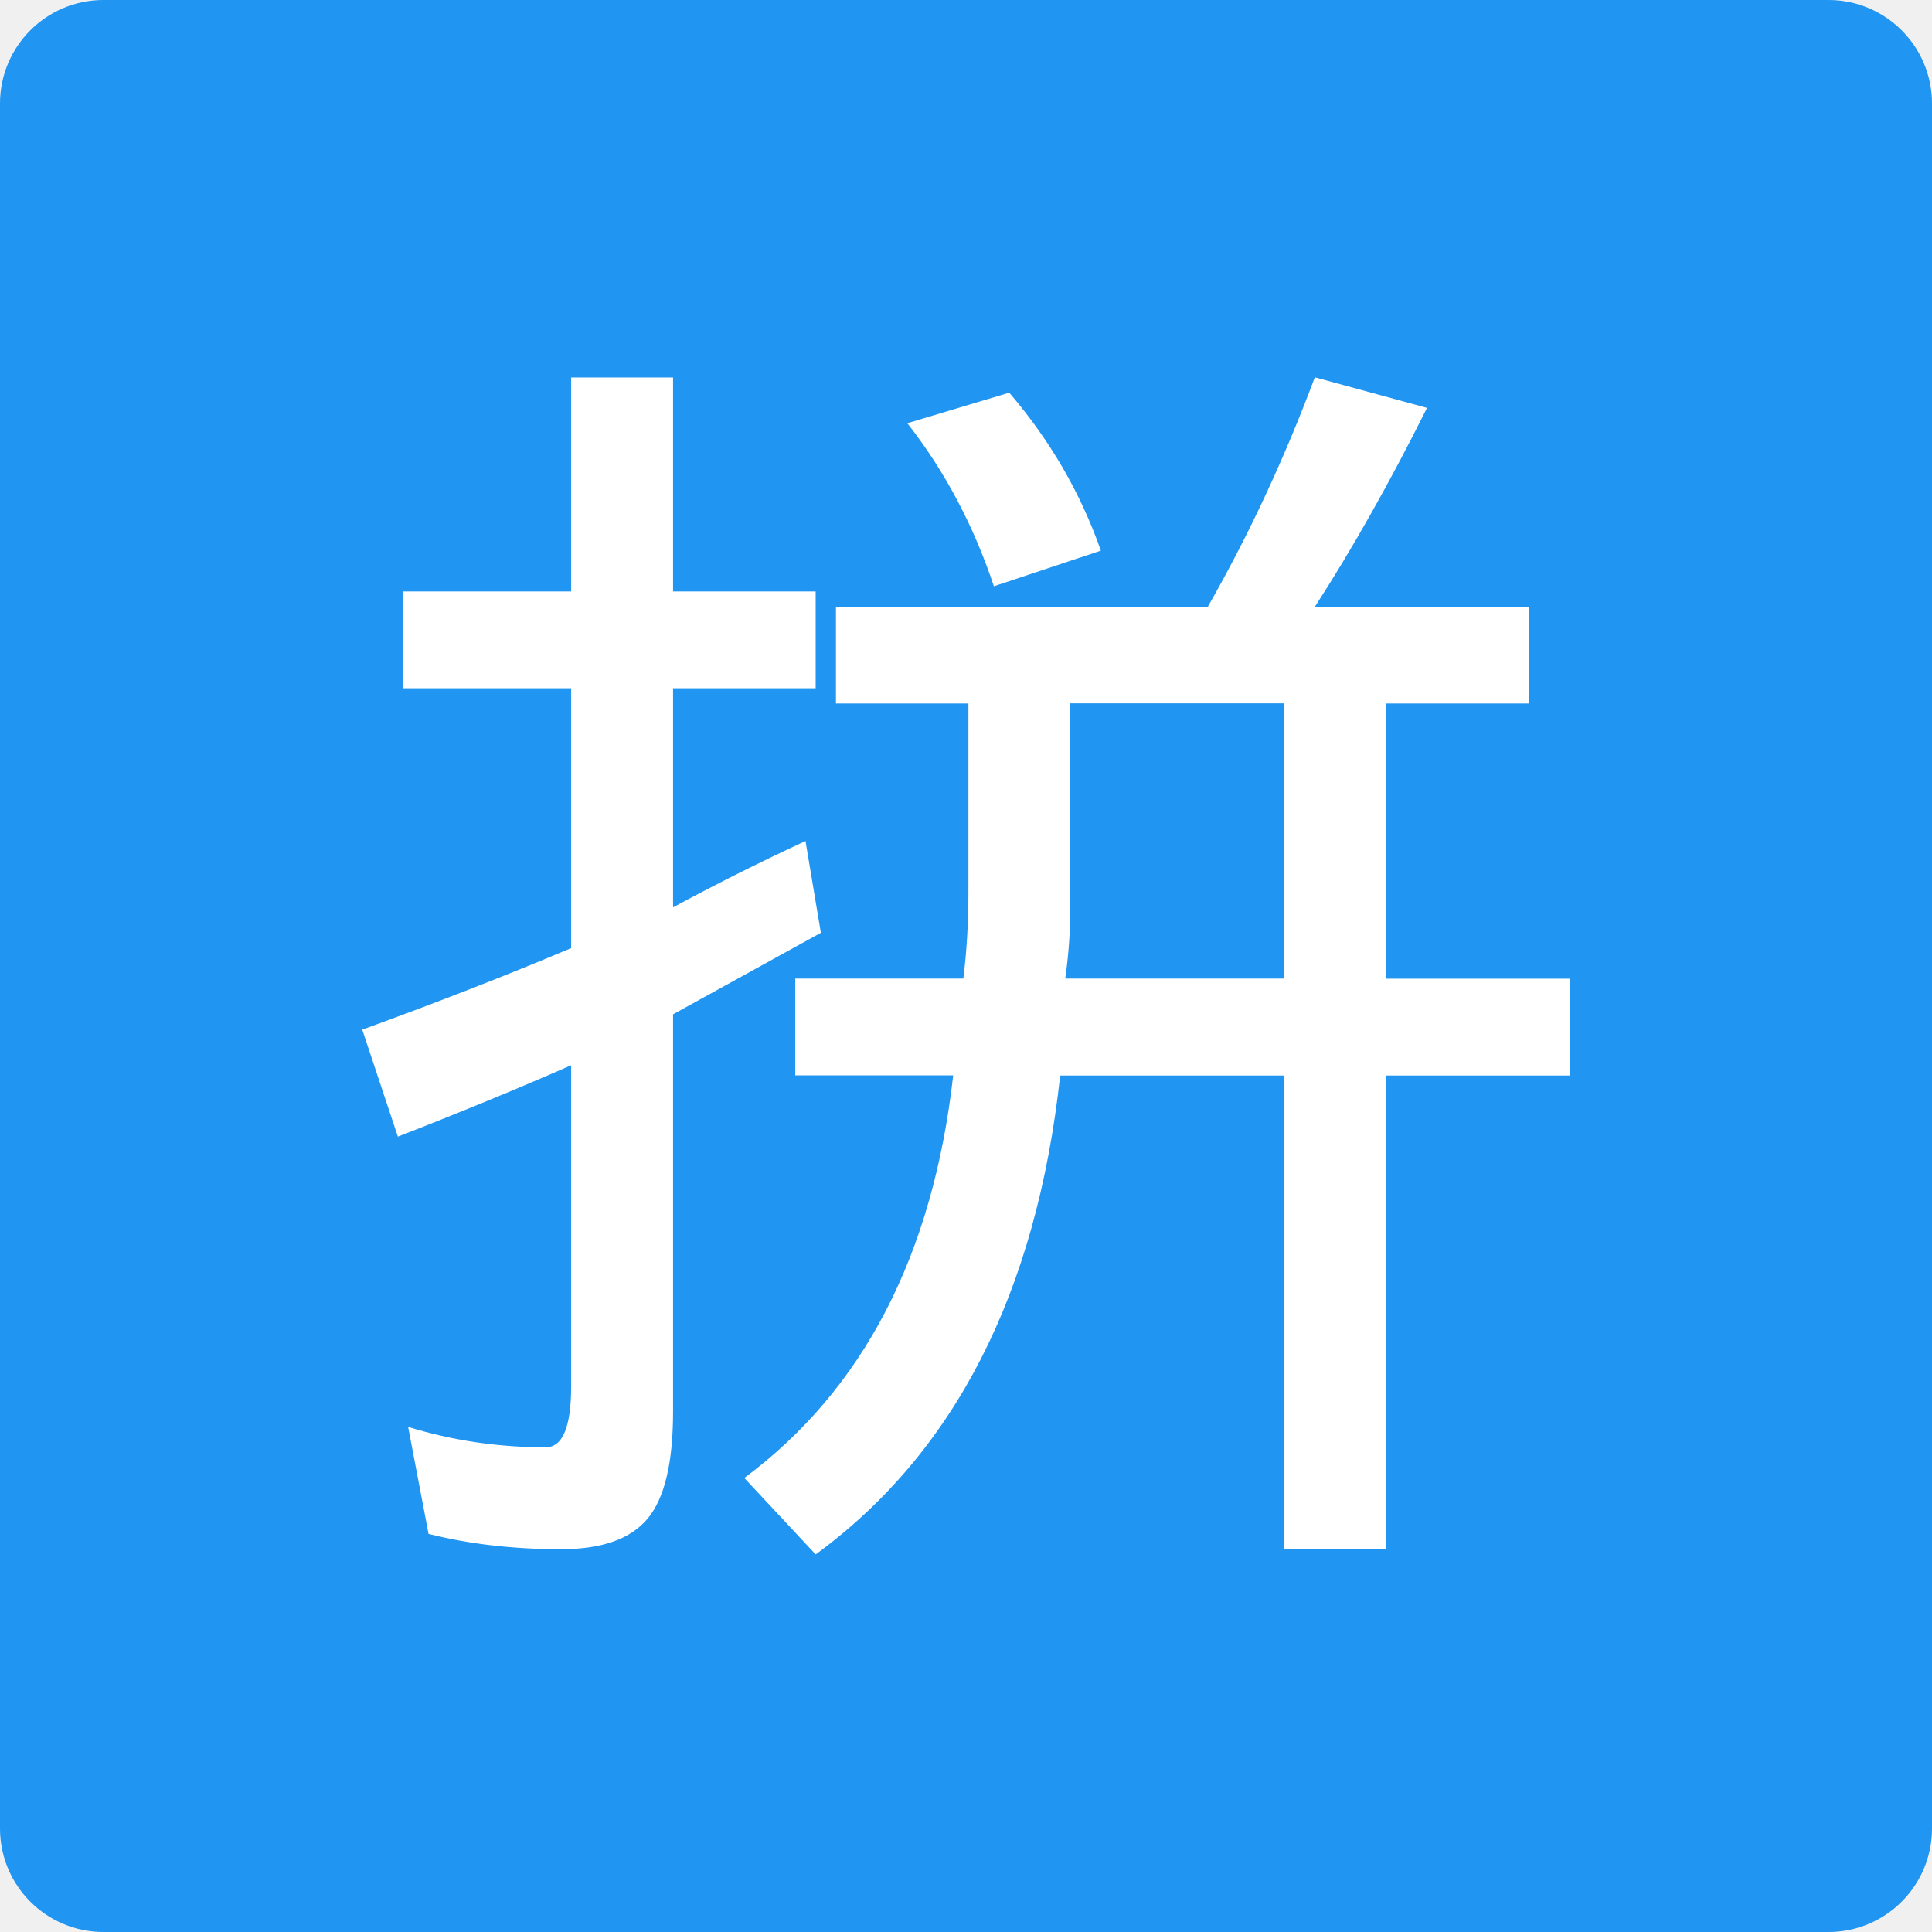
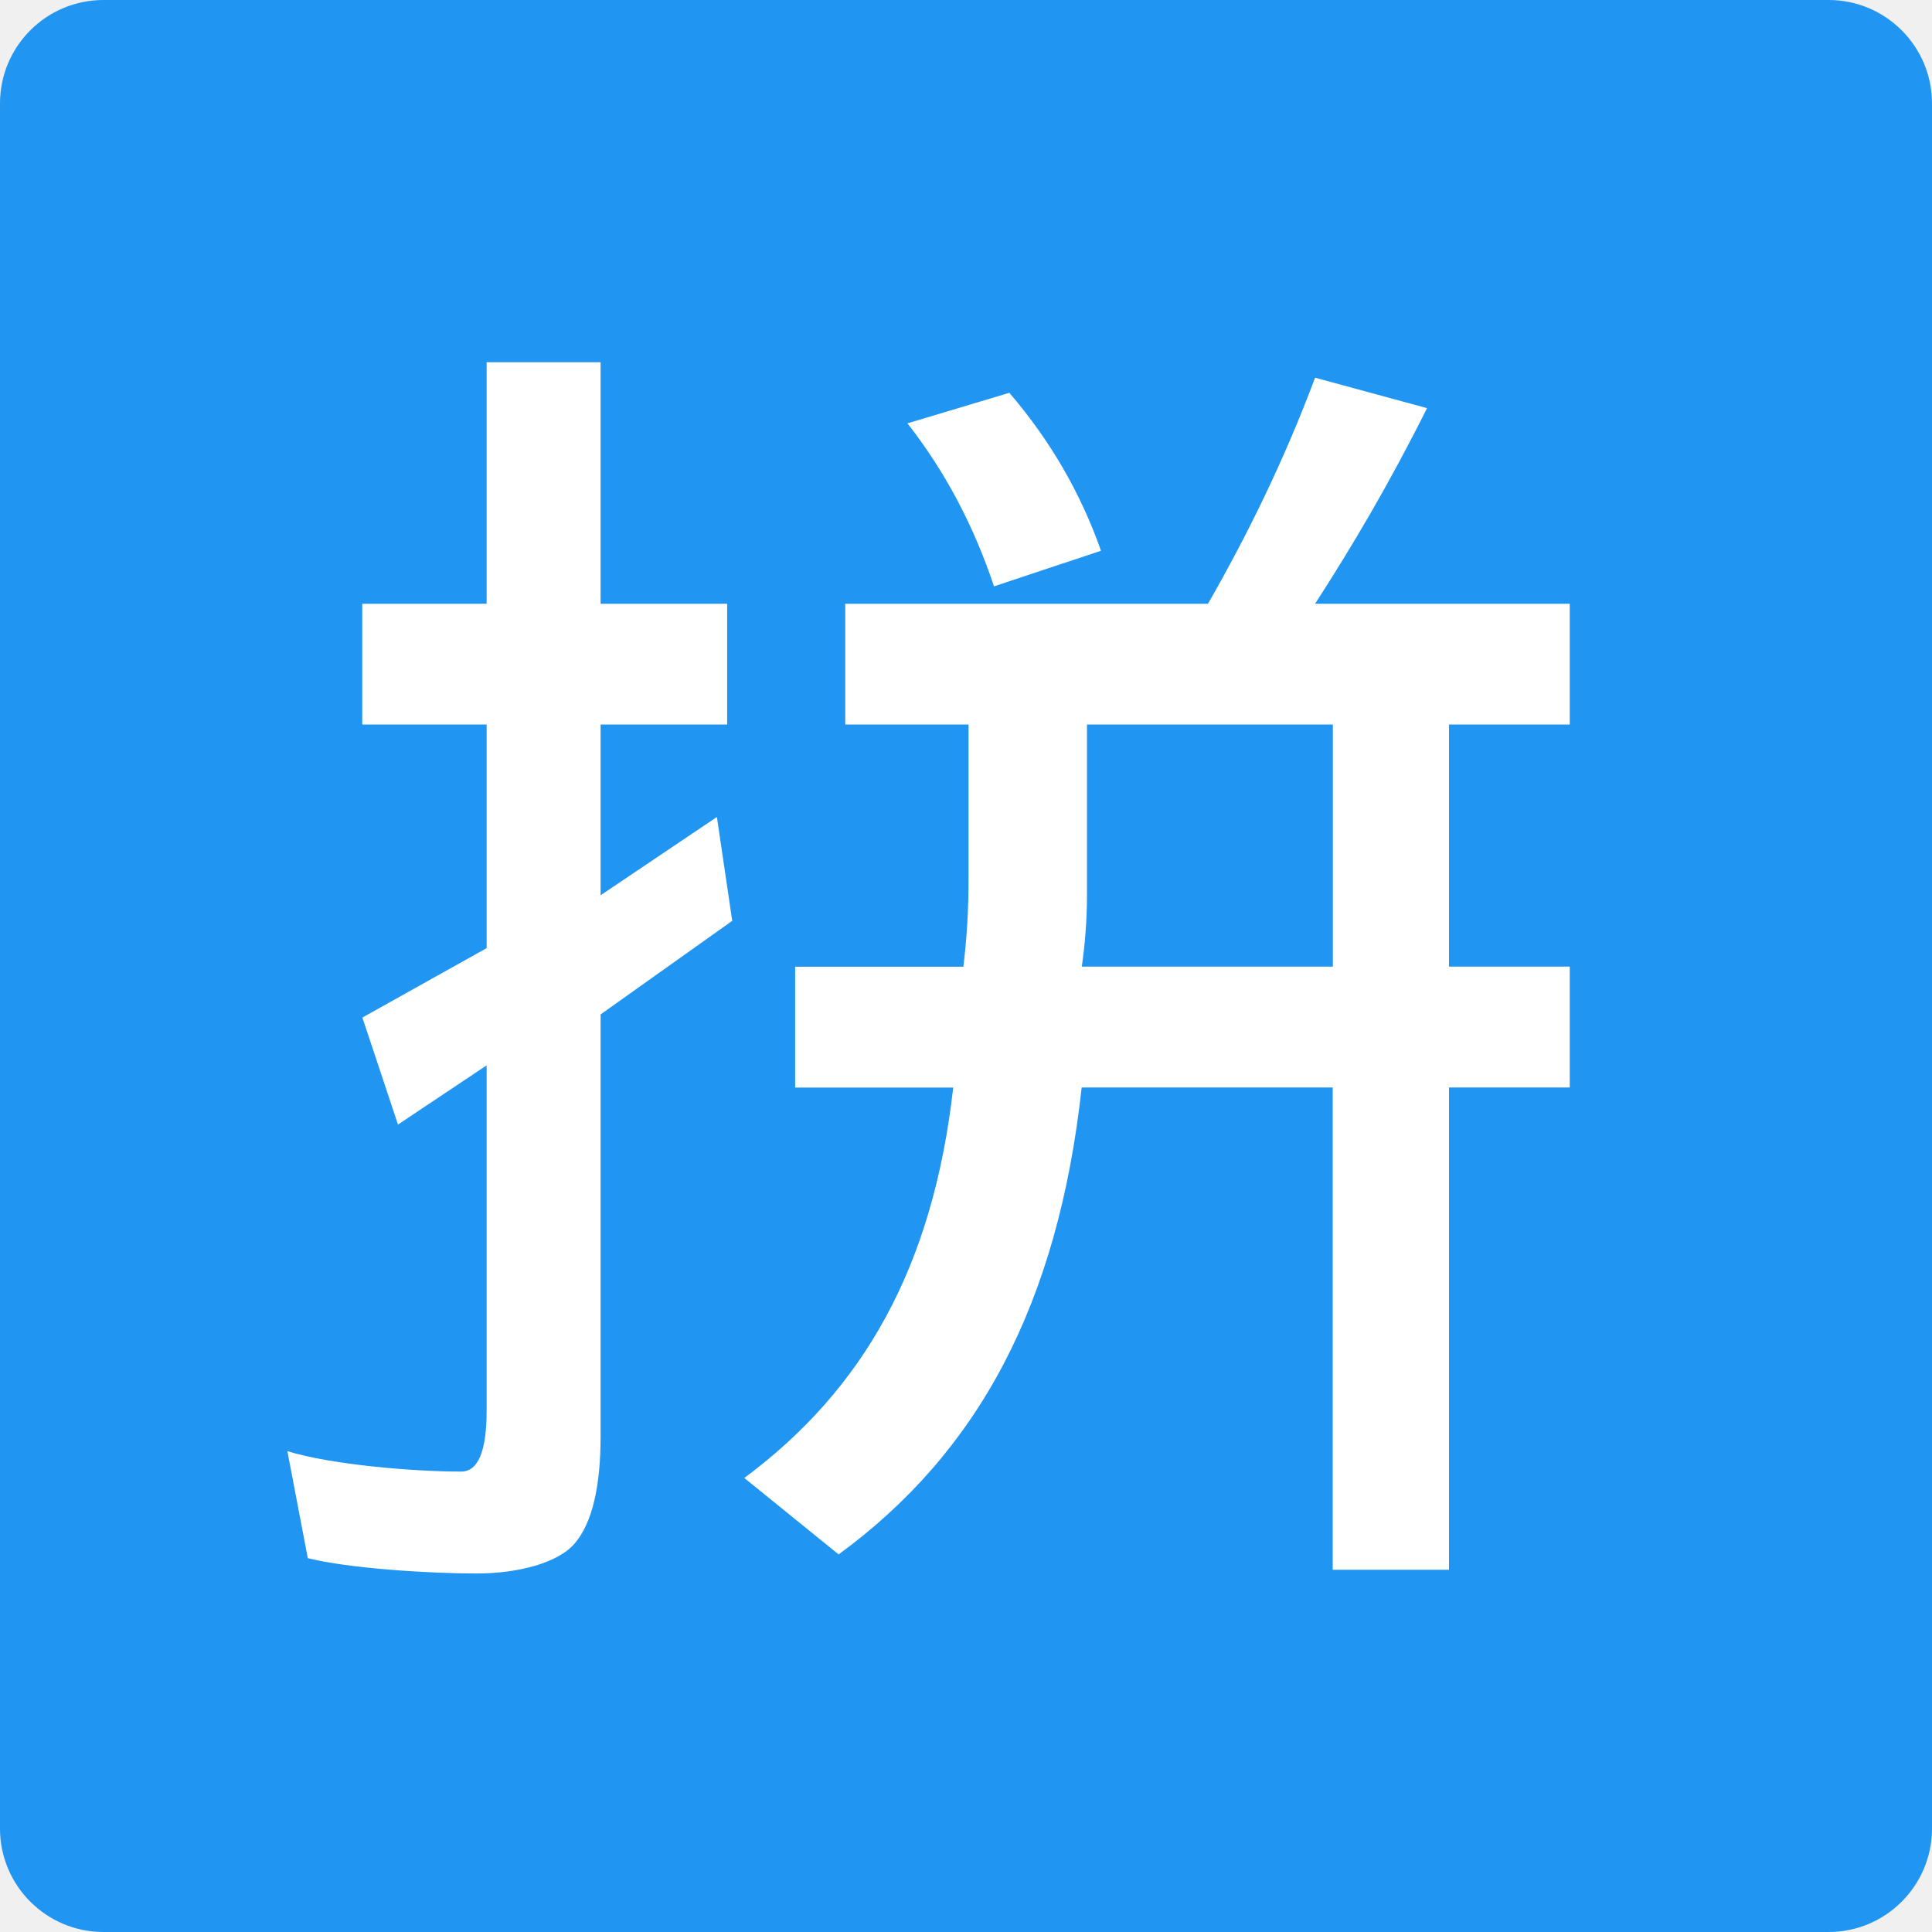
<svg xmlns="http://www.w3.org/2000/svg" width="16" height="16" version="1">
  <rect fill="#2095f2" width="16" height="16" x="-16" y="-16" rx=".857" ry=".857" transform="matrix(0,-1,-1,0,0,0)" />
-   <path fill="#fff" d="m6.671 6.966 0.127 0.759-1.224 0.675v3.291c-0 0.422-0.07 0.717-0.211 0.886-0.141 0.169-0.38 0.253-0.717 0.253-0.394 0-0.759-0.042-1.097-0.127l-0.169-0.886c0.366 0.113 0.745 0.169 1.139 0.169 0.141 0 0.211-0.169 0.211-0.506v-2.658c-0.45 0.197-0.928 0.394-1.435 0.591l-0.295-0.886c0.619-0.225 1.196-0.45 1.73-0.675v-2.152h-1.392v-0.802h1.392v-1.772h0.844v1.772h1.181v0.802h-1.181v1.814c0.366-0.197 0.731-0.38 1.097-0.549m4.219-3.84 0.928 0.253c-0.309 0.619-0.619 1.167-0.928 1.646h1.772v0.802h-1.181v2.279h1.519v0.802h-1.519v3.924h-0.844v-3.924h-1.857c-0.197 1.8-0.872 3.122-2.025 3.966l-0.591-0.633c0.985-0.732 1.561-1.843 1.73-3.334h-1.308v-0.802h1.392c0.028-0.225 0.042-0.464 0.042-0.717v-1.561h-1.097v-0.802h3.08c0.338-0.591 0.633-1.224 0.886-1.899m-0.253 4.979v-2.279h-1.772v1.688c-0 0.197-0.014 0.394-0.042 0.591h1.814m-2.278-4.852c0.338 0.394 0.591 0.83 0.759 1.308l-0.886 0.295c-0.169-0.506-0.408-0.956-0.717-1.35l0.844-0.253" />
+   <path style="fill:#ffffff" d="m 5.937,6.766 0.127,0.86 -1.09,0.775 0,3.491 c 0,0.422 -0.07,0.717 -0.211,0.886 -0.141,0.169 -0.48,0.253 -0.817,0.253 -0.394,0 -1.059,-0.042 -1.397,-0.127 L 2.38,12.018 c 0.366,0.113 1.045,0.169 1.439,0.169 0.141,0 0.211,-0.169 0.211,-0.506 l 0,-2.858 -0.734,0.49 -0.295,-0.886 1.029,-0.575 0,-1.852 -1.03,0 0,-1 1.03,0 0,-2 0.944,0 0,2 1.048,0 0,1 -1.048,0 0,1.414 0.963,-0.648" />
+   <path style="fill:#ffffff" d="M 10.891,3.128 C 10.638,3.802 10.342,4.41 10.004,5 l -3.004,0 0,1 1.021,0 0,1.287 c 0,0.253 -0.015,0.494 -0.043,0.719 l -1.393,0 0,1.001 1.309,0 C 7.726,10.497 7.149,11.508 6.164,12.24 l 0.781,0.633 C 8.099,12.029 8.761,10.806 8.958,9.006 l 2.079,0 0,3.994 0.963,0 0,-3.994 1,0 0,-1.001 -1,0 0,-2.005 1,0 0,-1 -2.109,0 C 11.2,4.522 11.509,3.999 11.818,3.38 Z M 9.002,6 l 2.036,0 0,2.005 -2.079,0 c 0.028,-0.197 0.043,-0.395 0.043,-0.592 z" />
+   <path style="fill:#ffffff" d="m 8.359,3.253 c 0.338,0.394 0.591,0.83 0.759,1.308 l -0.886,0.295 c -0.169,-0.506 -0.408,-0.956 -0.717,-1.35 l 0.844,-0.253" />
</svg>
